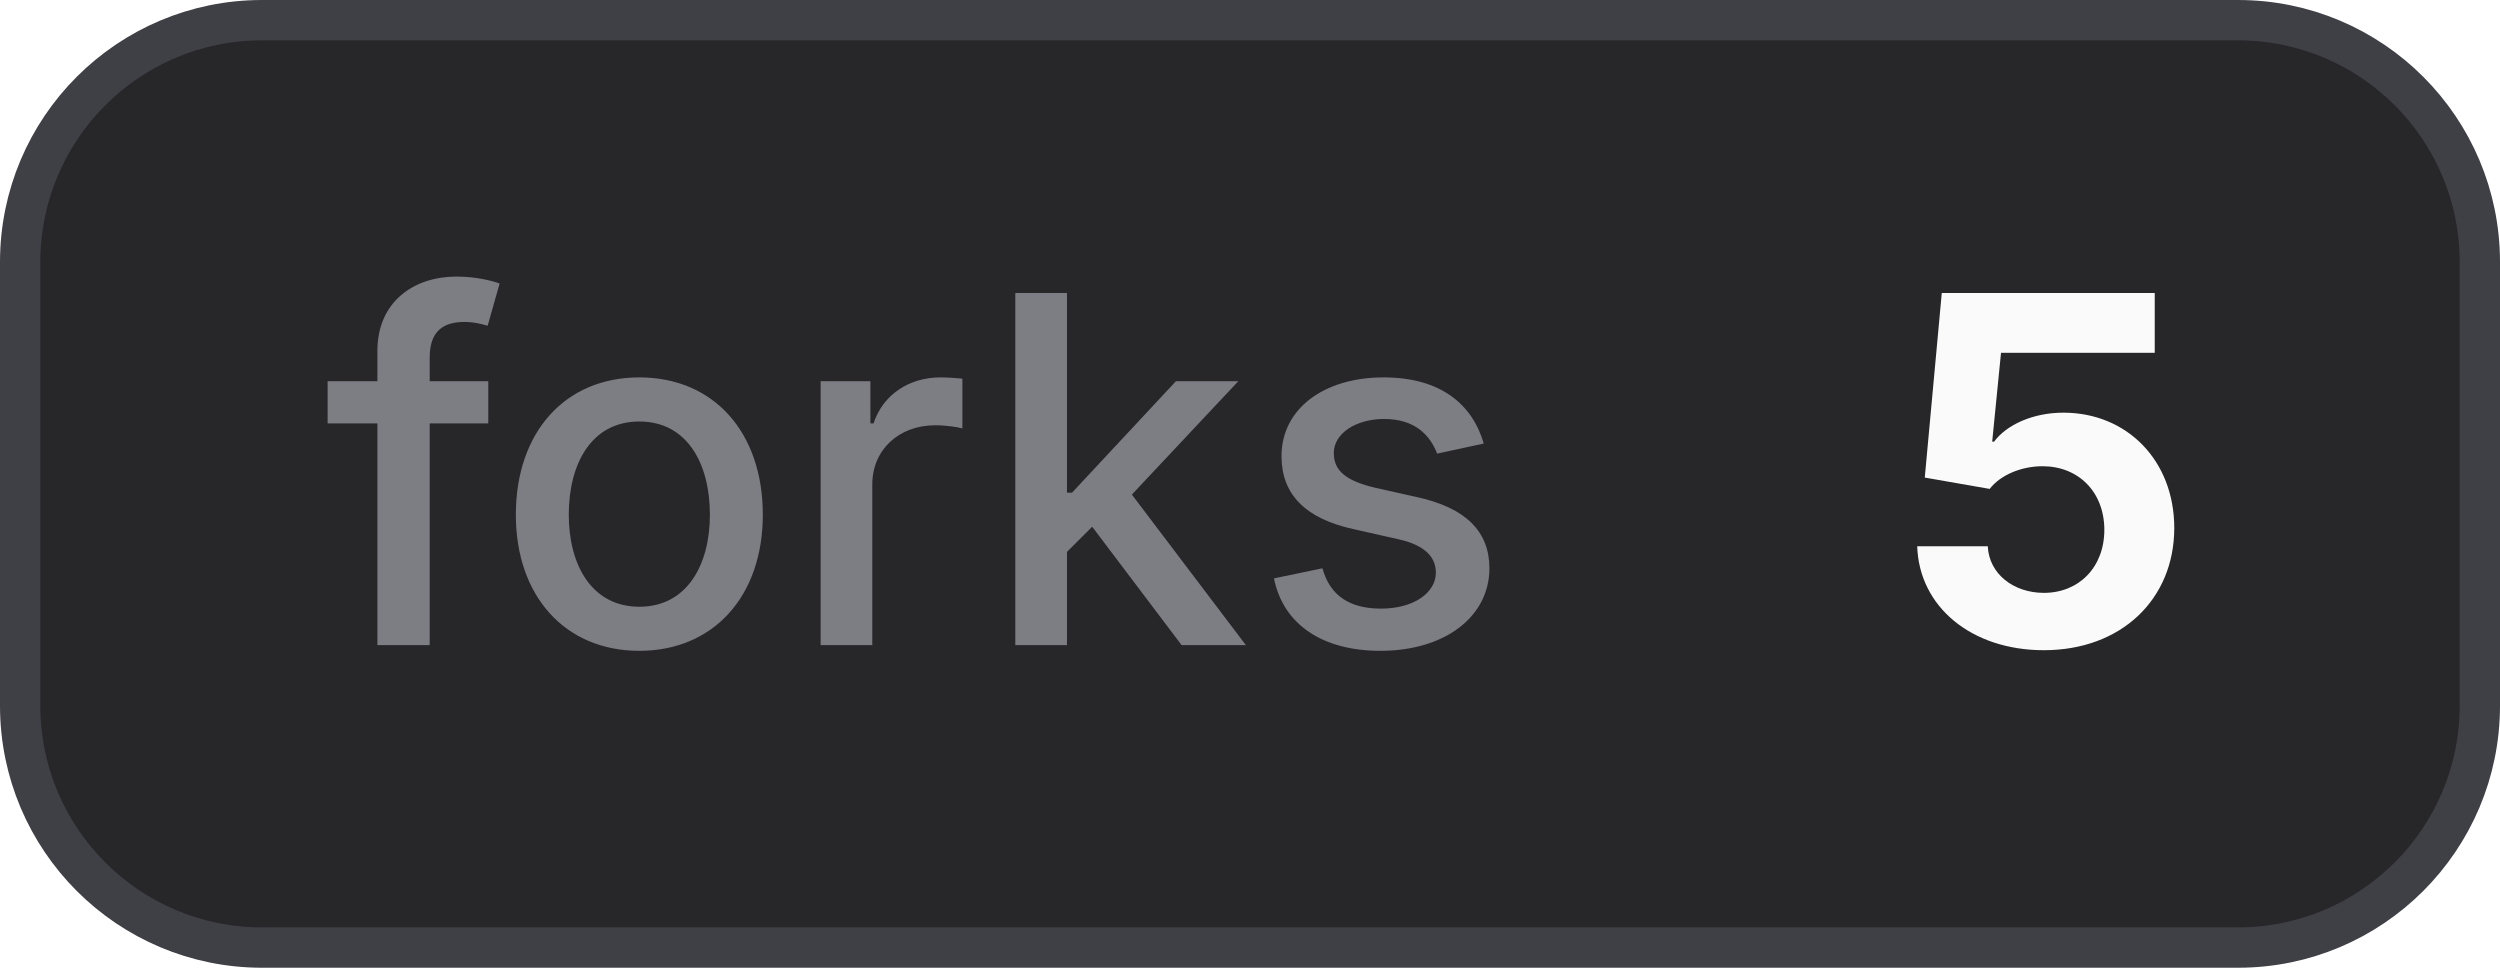
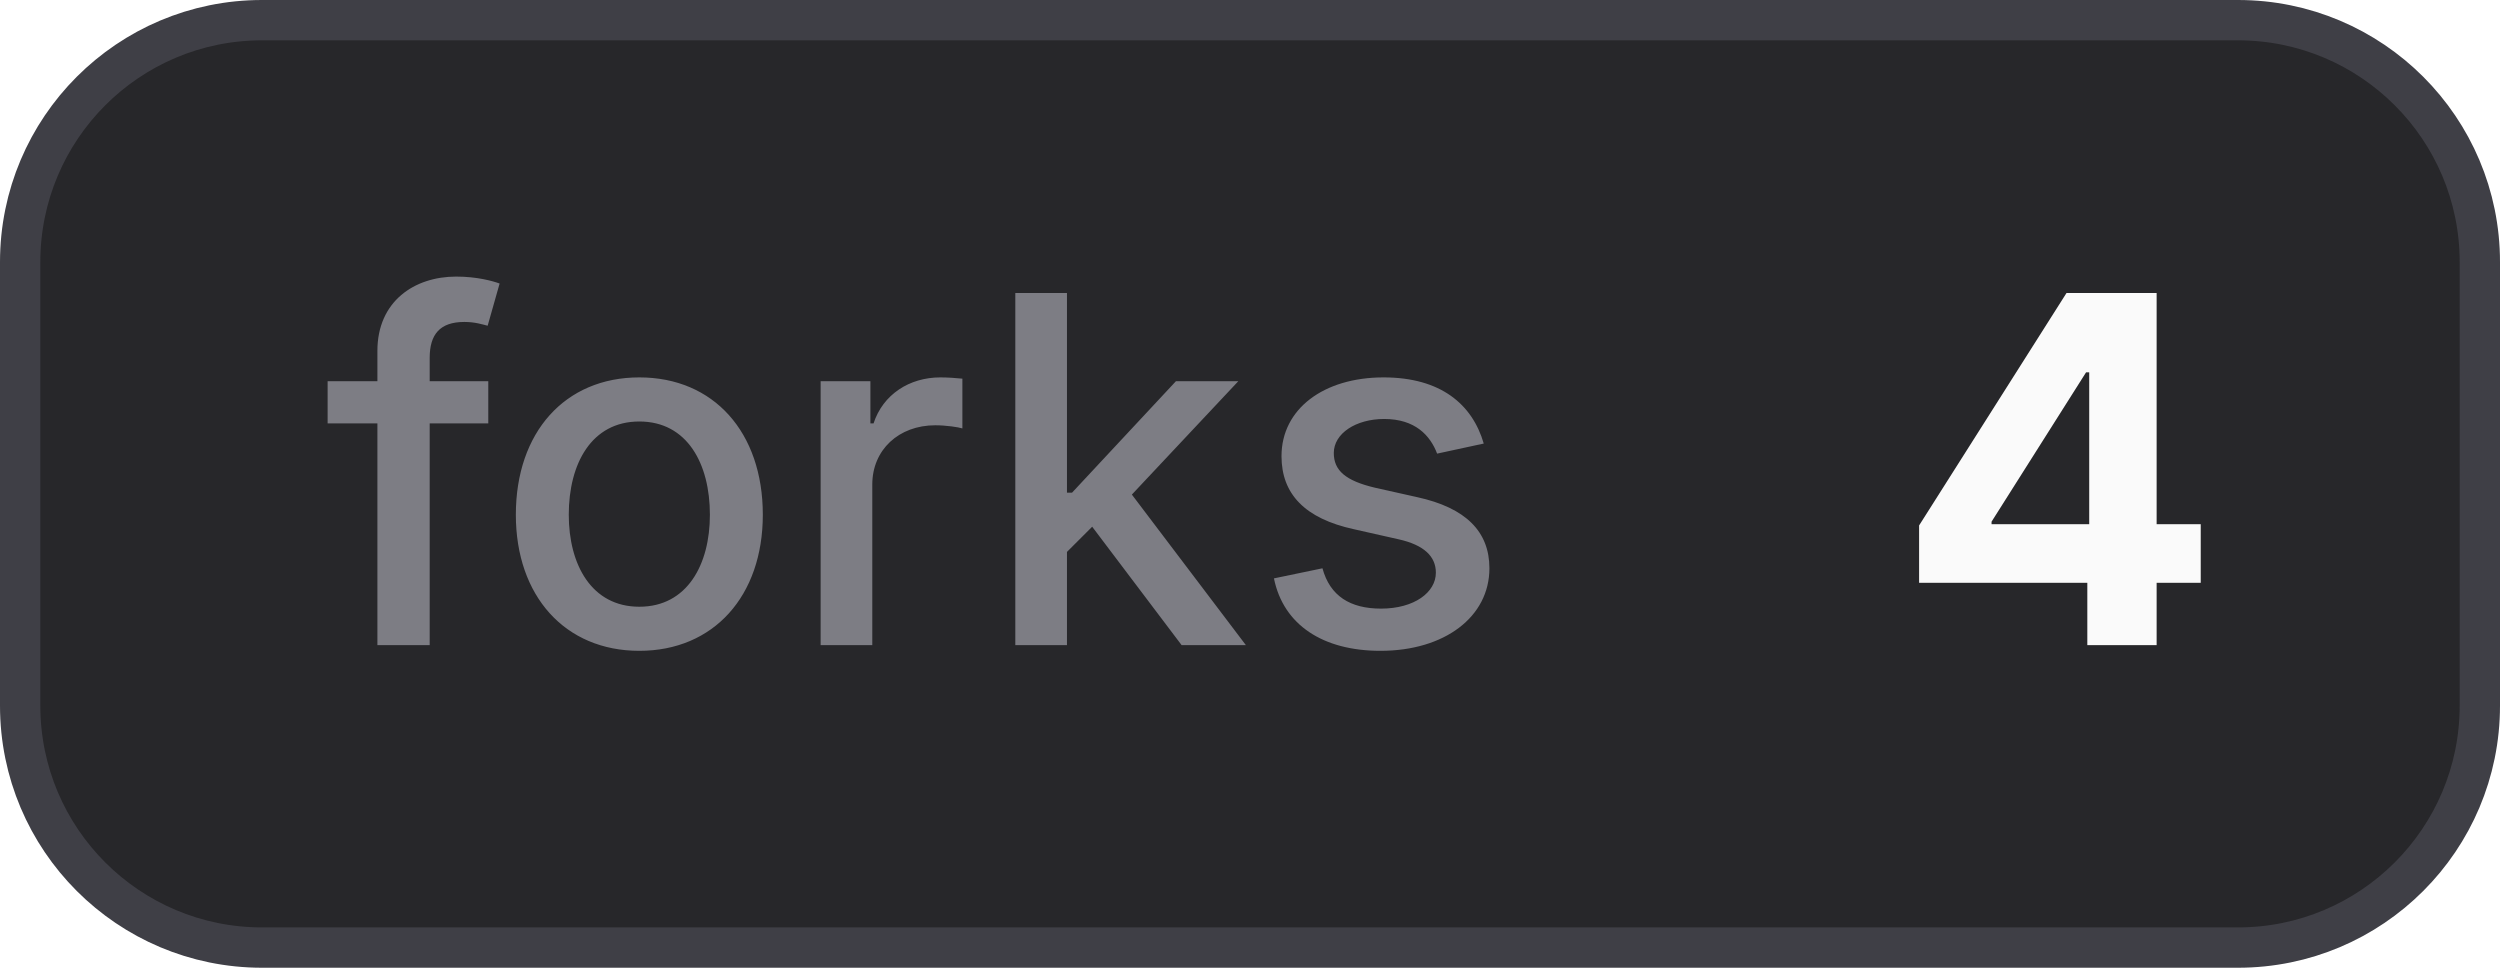
- <svg xmlns="http://www.w3.org/2000/svg" width="62" height="24" viewBox="0 0 62 24" role="img" aria-label="forks: 5">
+ <svg xmlns="http://www.w3.org/2000/svg" width="62" height="24" viewBox="0 0 62 24" role="img" aria-label="forks: 4">
  <style>
    .bg { fill: #27272a; stroke: #3f3f46; }
    .border { stroke: #3f3f46; }
    .label { fill: #a1a1aa; fill-opacity: 0.7; }
    .value { fill: #fafafa; }
    .icon { color: #fafafa; }
    @media (prefers-color-scheme: light) {
      .bg { fill: #f4f4f5; stroke: #d4d4d8; }
      .border { stroke: #d4d4d8; }
      .label { fill: #71717a; }
      .value { fill: #18181b; }
      .icon { color: #18181b; }
    }
  </style>
  <rect class="bg" x="0.5" y="0.5" width="61" height="23" rx="6" stroke-width="1" />
  <text class="label" x="8" y="16" font-family="Inter,ui-sans-serif,system-ui,-apple-system,BlinkMacSystemFont,Segoe UI,sans-serif" font-size="12" font-weight="500">forks</text>
-   <text class="value" x="47" y="16" font-family="Inter,ui-sans-serif,system-ui,-apple-system,BlinkMacSystemFont,Segoe UI,sans-serif" font-size="12" font-weight="700">5</text>
+   <text class="value" x="47" y="16" font-family="Inter,ui-sans-serif,system-ui,-apple-system,BlinkMacSystemFont,Segoe UI,sans-serif" font-size="12" font-weight="700">4</text>
</svg>
